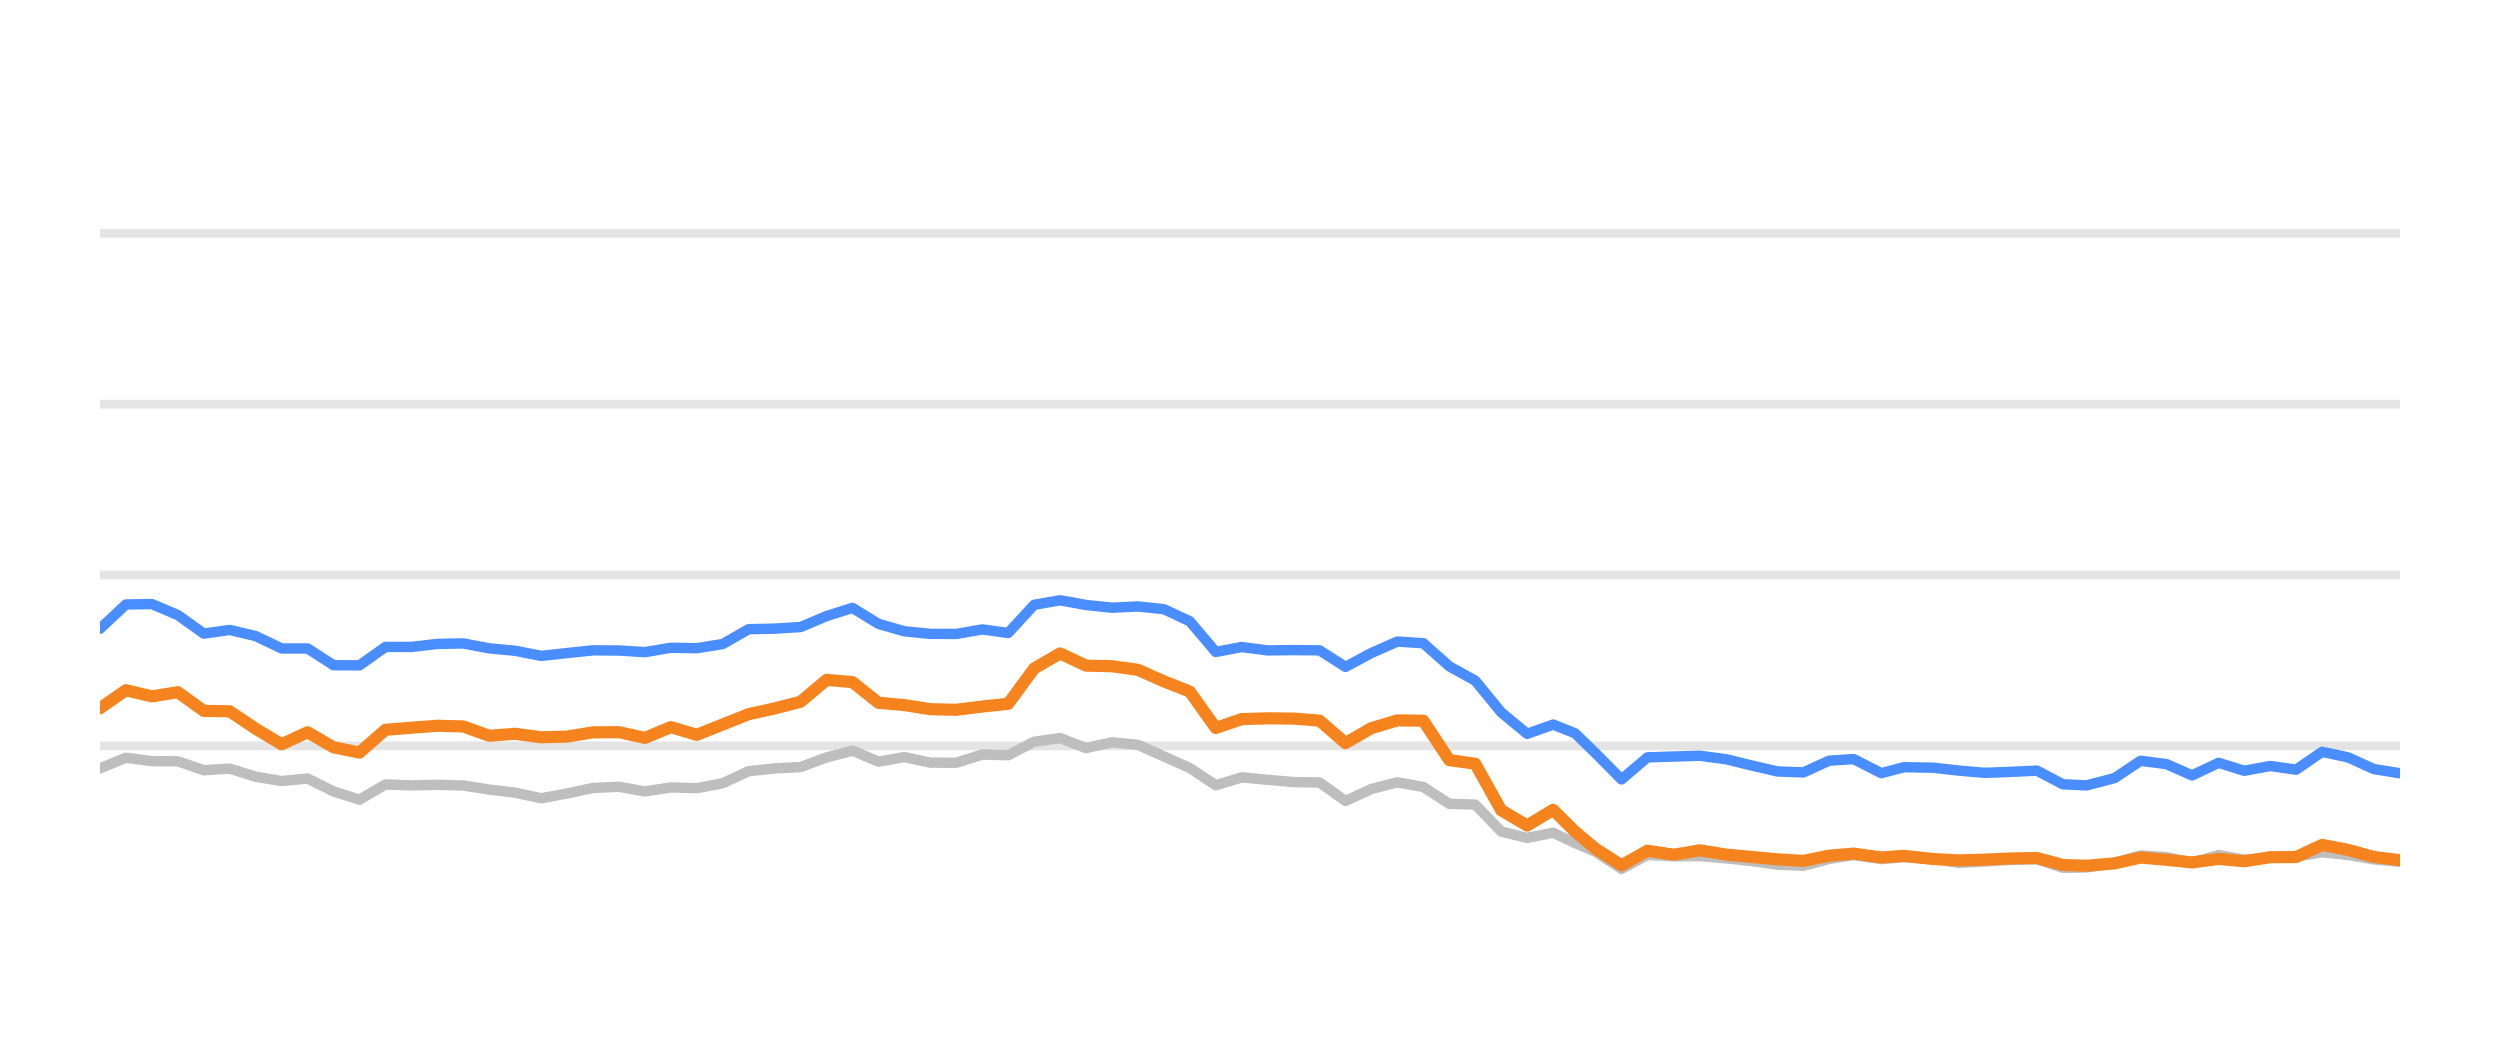
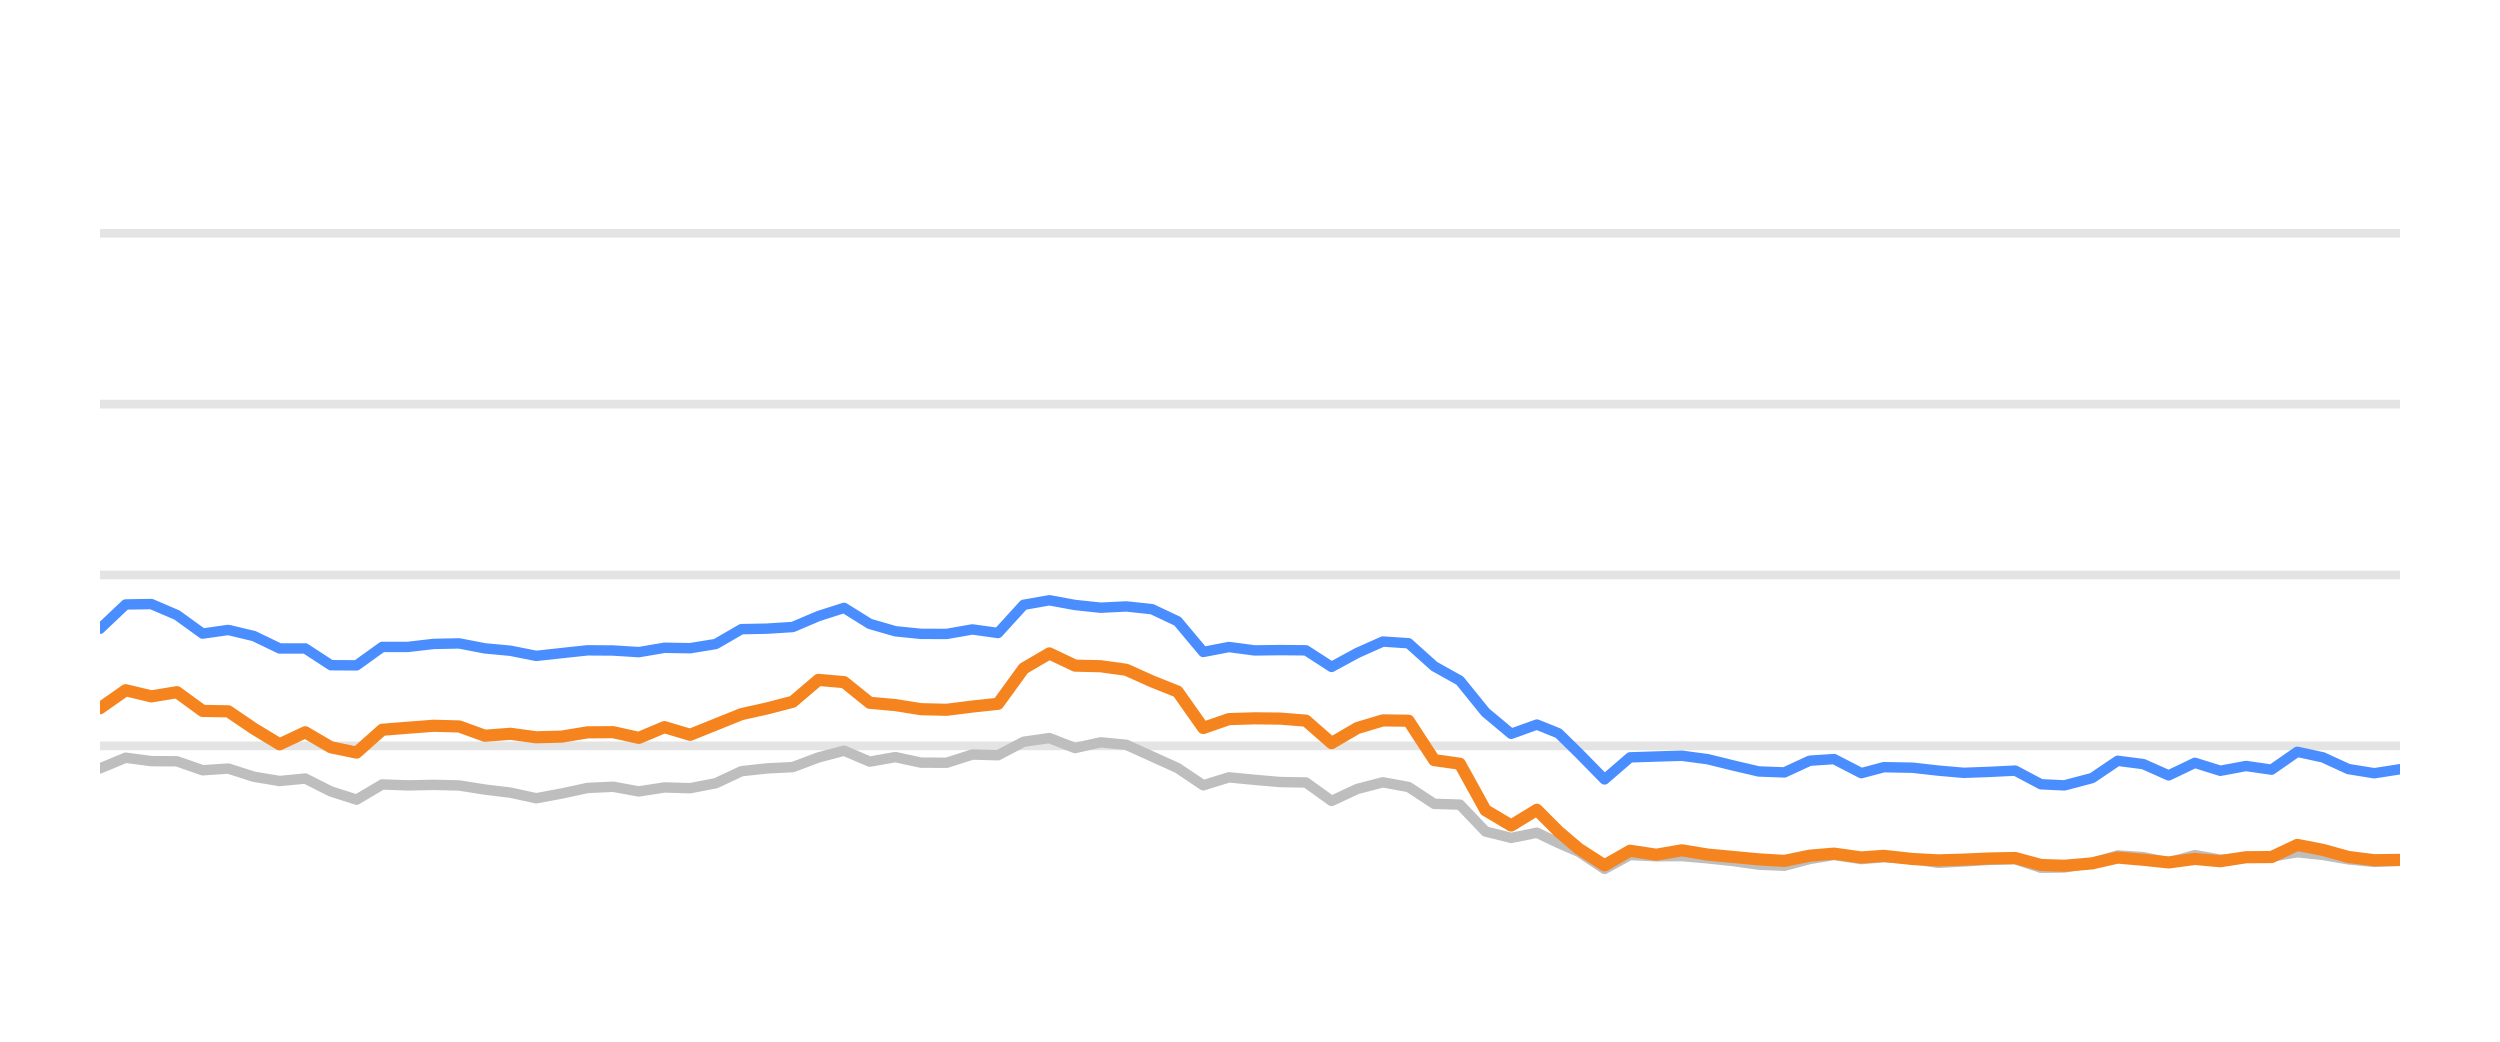
<svg xmlns="http://www.w3.org/2000/svg" width="144pt" height="60pt" viewBox="0 0 144 60" version="1.1">
  <defs>
    <style type="text/css">*{stroke-linejoin: round; stroke-linecap: butt}</style>
  </defs>
  <g id="figure_1">
    <g id="patch_1">
      <path d="M 0 60  L 144 60  L 144 0  L 0 0  L 0 60  z " style="fill: none; opacity: 0" />
    </g>
    <g id="axes_1">
      <g id="patch_2">
        <path d="M 5.76 52.8  L 138.24 52.8  L 138.24 3.6  L 5.76 3.6  L 5.76 52.8  z " style="fill: none" />
      </g>
      <g id="matplotlib.axis_1" />
      <g id="matplotlib.axis_2" />
      <g id="line2d_1">
-         <path d="M 5.76 42.96  L 138.24 42.96  " clip-path="url(#p71afab5608)" style="fill: none; stroke: #b2b2b2; stroke-opacity: 0.35; stroke-width: 0.5; stroke-linecap: square" />
+         <path d="M 5.76 42.96  L 138.24 42.96  " clip-path="url(#p099935b416)" style="fill: none; stroke: #b2b2b2; stroke-opacity: 0.35; stroke-width: 0.5; stroke-linecap: square" />
      </g>
      <g id="line2d_2">
-         <path d="M 5.76 33.12  L 138.24 33.12  " clip-path="url(#p71afab5608)" style="fill: none; stroke: #b2b2b2; stroke-opacity: 0.35; stroke-width: 0.5; stroke-linecap: square" />
+         <path d="M 5.76 33.12  L 138.24 33.12  " clip-path="url(#p099935b416)" style="fill: none; stroke: #b2b2b2; stroke-opacity: 0.35; stroke-width: 0.5; stroke-linecap: square" />
      </g>
      <g id="line2d_3">
-         <path d="M 5.76 23.28  L 138.24 23.28  " clip-path="url(#p71afab5608)" style="fill: none; stroke: #b2b2b2; stroke-opacity: 0.35; stroke-width: 0.5; stroke-linecap: square" />
+         <path d="M 5.76 23.28  L 138.24 23.28  " clip-path="url(#p099935b416)" style="fill: none; stroke: #b2b2b2; stroke-opacity: 0.35; stroke-width: 0.5; stroke-linecap: square" />
      </g>
      <g id="line2d_4">
-         <path d="M 5.76 13.44  L 138.24 13.44  " clip-path="url(#p71afab5608)" style="fill: none; stroke: #b2b2b2; stroke-opacity: 0.35; stroke-width: 0.5; stroke-linecap: square" />
+         <path d="M 5.76 13.44  L 138.24 13.44  " clip-path="url(#p099935b416)" style="fill: none; stroke: #b2b2b2; stroke-opacity: 0.35; stroke-width: 0.5; stroke-linecap: square" />
      </g>
      <g id="line2d_5">
-         <path d="M 5.76 44.259  L 7.255 43.644  L 8.749 43.841  L 10.244 43.851  L 11.738 44.367  L 13.233 44.269  L 14.728 44.741  L 16.222 44.987  L 17.717 44.844  L 19.211 45.587  L 20.706 46.06  L 22.201 45.184  L 23.695 45.238  L 25.19 45.208  L 26.685 45.243  L 28.179 45.479  L 29.674 45.656  L 31.168 45.981  L 32.663 45.705  L 34.158 45.386  L 35.652 45.317  L 37.147 45.587  L 38.641 45.356  L 40.136 45.4  L 41.631 45.115  L 43.125 44.421  L 44.62 44.259  L 46.114 44.185  L 47.609 43.629  L 49.104 43.24  L 50.598 43.87  L 52.093 43.609  L 53.587 43.929  L 55.082 43.934  L 56.577 43.462  L 58.071 43.501  L 59.566 42.724  L 61.061 42.512  L 62.555 43.088  L 64.05 42.758  L 65.544 42.901  L 67.039 43.57  L 68.534 44.239  L 70.028 45.233  L 71.523 44.775  L 73.017 44.918  L 74.512 45.046  L 76.007 45.071  L 77.501 46.133  L 78.996 45.445  L 80.49 45.061  L 81.985 45.331  L 83.48 46.301  L 84.974 46.345  L 86.469 47.895  L 87.963 48.264  L 89.458 47.964  L 90.72 48.559  L 91.908 49.066  L 93.401 50.05  L 94.89 49.248  L 96.418 49.322  L 97.901 49.312  L 99.404 49.44  L 100.895 49.597  L 102.385 49.804  L 103.879 49.868  L 105.355 49.479  L 106.771 49.248  L 108.362 49.484  L 109.668 49.376  L 111.348 49.479  L 112.841 49.7  L 114.327 49.622  L 115.813 49.528  L 117.324 49.494  L 118.823 49.986  L 120.192 49.966  L 121.807 49.7  L 123.295 49.272  L 124.787 49.371  L 126.264 49.681  L 127.793 49.253  L 129.272 49.513  L 130.77 49.405  L 132.256 49.341  L 133.754 49.09  L 135.248 49.243  L 136.731 49.499  L 138.24 49.646  " clip-path="url(#p71afab5608)" style="fill: none; stroke: #bebebe; stroke-width: 0.6; stroke-linecap: round" />
+         <path d="M 5.76 44.259  L 7.238 43.644  L 8.716 43.841  L 10.194 43.851  L 11.672 44.367  L 13.149 44.269  L 14.627 44.741  L 16.105 44.987  L 17.583 44.844  L 19.061 45.587  L 20.539 46.06  L 22.017 45.184  L 23.495 45.238  L 24.973 45.208  L 26.45 45.243  L 27.928 45.479  L 29.406 45.656  L 30.884 45.981  L 32.362 45.705  L 33.84 45.386  L 35.318 45.317  L 36.796 45.587  L 38.273 45.356  L 39.751 45.4  L 41.229 45.115  L 42.707 44.421  L 44.185 44.259  L 45.663 44.185  L 47.141 43.629  L 48.619 43.24  L 50.097 43.87  L 51.574 43.609  L 53.052 43.929  L 54.53 43.934  L 56.008 43.462  L 57.486 43.501  L 58.964 42.724  L 60.442 42.512  L 61.92 43.088  L 63.398 42.758  L 64.875 42.901  L 66.353 43.57  L 67.831 44.239  L 69.309 45.233  L 70.787 44.775  L 72.265 44.918  L 73.743 45.046  L 75.221 45.071  L 76.699 46.133  L 78.176 45.445  L 79.654 45.061  L 81.132 45.331  L 82.61 46.301  L 84.088 46.345  L 85.566 47.895  L 87.044 48.264  L 88.522 47.964  L 89.769 48.559  L 90.944 49.066  L 92.421 50.05  L 93.892 49.248  L 95.404 49.322  L 96.87 49.312  L 98.356 49.44  L 99.831 49.597  L 101.303 49.804  L 102.781 49.868  L 104.241 49.479  L 105.641 49.248  L 107.214 49.484  L 108.506 49.376  L 110.167 49.479  L 111.643 49.7  L 113.112 49.622  L 114.581 49.528  L 116.076 49.494  L 117.558 49.986  L 118.911 49.966  L 120.509 49.7  L 121.98 49.272  L 123.455 49.371  L 124.916 49.681  L 126.427 49.253  L 127.89 49.513  L 129.371 49.405  L 130.841 49.341  L 132.322 49.09  L 133.799 49.243  L 135.265 49.499  L 136.758 49.646  L 138.24 49.587  " clip-path="url(#p099935b416)" style="fill: none; stroke: #bebebe; stroke-width: 0.6; stroke-linecap: round" />
      </g>
      <g id="line2d_6">
-         <path d="M 5.76 36.215  L 7.255 34.817  L 8.749 34.793  L 10.244 35.427  L 11.738 36.495  L 13.233 36.284  L 14.728 36.638  L 16.222 37.351  L 17.717 37.351  L 19.211 38.316  L 20.706 38.325  L 22.201 37.263  L 23.695 37.263  L 25.19 37.09  L 26.685 37.061  L 28.179 37.346  L 29.674 37.484  L 31.168 37.779  L 32.663 37.617  L 34.158 37.459  L 35.652 37.469  L 37.147 37.563  L 38.641 37.312  L 40.136 37.336  L 41.631 37.095  L 43.125 36.239  L 44.62 36.21  L 46.114 36.116  L 47.609 35.487  L 49.104 35.014  L 50.598 35.934  L 52.093 36.362  L 53.587 36.51  L 55.082 36.515  L 56.577 36.254  L 58.071 36.461  L 59.566 34.837  L 61.061 34.576  L 62.555 34.847  L 64.05 35.004  L 65.544 34.931  L 67.039 35.088  L 68.534 35.787  L 70.028 37.553  L 71.523 37.268  L 73.017 37.464  L 74.512 37.445  L 76.007 37.459  L 77.501 38.414  L 78.996 37.612  L 80.49 36.953  L 81.985 37.051  L 83.48 38.379  L 84.974 39.206  L 86.469 41.031  L 87.963 42.266  L 89.458 41.735  L 90.72 42.237  L 91.908 43.388  L 93.401 44.894  L 94.89 43.624  L 96.418 43.575  L 97.901 43.531  L 99.404 43.728  L 100.895 44.092  L 102.385 44.436  L 103.879 44.49  L 105.355 43.816  L 106.771 43.723  L 108.362 44.534  L 109.668 44.19  L 111.348 44.22  L 112.841 44.387  L 114.327 44.515  L 115.813 44.461  L 117.324 44.387  L 118.823 45.174  L 120.192 45.238  L 121.807 44.815  L 123.295 43.821  L 124.787 44.013  L 126.264 44.662  L 127.793 43.939  L 129.272 44.397  L 130.77 44.121  L 132.256 44.333  L 133.754 43.304  L 135.248 43.624  L 136.731 44.298  L 138.24 44.539  " clip-path="url(#p71afab5608)" style="fill: none; stroke: #4a8dff; stroke-width: 0.6; stroke-linecap: round" />
+         <path d="M 5.76 36.215  L 7.238 34.817  L 8.716 34.793  L 10.194 35.427  L 11.672 36.495  L 13.149 36.284  L 14.627 36.638  L 16.105 37.351  L 17.583 37.351  L 19.061 38.316  L 20.539 38.325  L 22.017 37.263  L 23.495 37.263  L 24.973 37.09  L 26.45 37.061  L 27.928 37.346  L 29.406 37.484  L 30.884 37.779  L 32.362 37.617  L 33.84 37.459  L 35.318 37.469  L 36.796 37.563  L 38.273 37.312  L 39.751 37.336  L 41.229 37.095  L 42.707 36.239  L 44.185 36.21  L 45.663 36.116  L 47.141 35.487  L 48.619 35.014  L 50.097 35.934  L 51.574 36.362  L 53.052 36.51  L 54.53 36.515  L 56.008 36.254  L 57.486 36.461  L 58.964 34.837  L 60.442 34.576  L 61.92 34.847  L 63.398 35.004  L 64.875 34.931  L 66.353 35.088  L 67.831 35.787  L 69.309 37.553  L 70.787 37.268  L 72.265 37.464  L 73.743 37.445  L 75.221 37.459  L 76.699 38.414  L 78.176 37.612  L 79.654 36.953  L 81.132 37.051  L 82.61 38.379  L 84.088 39.206  L 85.566 41.031  L 87.044 42.266  L 88.522 41.735  L 89.769 42.237  L 90.944 43.388  L 92.421 44.894  L 93.892 43.624  L 95.404 43.575  L 96.87 43.531  L 98.356 43.728  L 99.831 44.092  L 101.303 44.436  L 102.781 44.49  L 104.241 43.816  L 105.641 43.723  L 107.214 44.534  L 108.506 44.19  L 110.167 44.22  L 111.643 44.387  L 113.112 44.515  L 114.581 44.461  L 116.076 44.387  L 117.558 45.174  L 118.911 45.238  L 120.509 44.815  L 121.98 43.821  L 123.455 44.013  L 124.916 44.662  L 126.427 43.939  L 127.89 44.397  L 129.371 44.121  L 130.841 44.333  L 132.322 43.304  L 133.799 43.624  L 135.265 44.298  L 136.758 44.539  L 138.24 44.308  " clip-path="url(#p099935b416)" style="fill: none; stroke: #4a8dff; stroke-width: 0.6; stroke-linecap: round" />
      </g>
      <g id="line2d_7">
-         <path d="M 5.76 40.795  L 7.255 39.757  L 8.749 40.111  L 10.244 39.87  L 11.738 40.948  L 13.233 40.972  L 14.728 41.976  L 16.222 42.871  L 17.717 42.178  L 19.211 43.044  L 20.706 43.349  L 22.201 42.035  L 23.695 41.917  L 25.19 41.804  L 26.685 41.843  L 28.179 42.379  L 29.674 42.266  L 31.168 42.468  L 32.663 42.429  L 34.158 42.183  L 35.652 42.173  L 37.147 42.502  L 38.641 41.883  L 40.136 42.325  L 41.631 41.73  L 43.125 41.135  L 44.62 40.805  L 46.114 40.421  L 47.609 39.162  L 49.104 39.29  L 50.598 40.48  L 52.093 40.613  L 53.587 40.849  L 55.082 40.884  L 56.577 40.697  L 58.071 40.539  L 59.566 38.502  L 61.061 37.637  L 62.555 38.34  L 64.05 38.375  L 65.544 38.581  L 67.039 39.245  L 68.534 39.836  L 70.028 41.932  L 71.523 41.42  L 73.017 41.376  L 74.512 41.391  L 76.007 41.509  L 77.501 42.803  L 78.996 41.937  L 80.49 41.494  L 81.985 41.514  L 83.48 43.782  L 84.974 43.993  L 86.469 46.67  L 87.963 47.55  L 89.458 46.645  L 90.72 47.895  L 91.908 48.894  L 93.401 49.843  L 94.89 49.002  L 96.418 49.233  L 97.901 48.977  L 99.404 49.223  L 100.895 49.361  L 102.385 49.499  L 103.879 49.587  L 105.355 49.287  L 106.771 49.169  L 108.362 49.39  L 109.668 49.297  L 111.348 49.479  L 112.841 49.558  L 114.327 49.513  L 115.813 49.449  L 117.324 49.42  L 118.823 49.823  L 120.192 49.868  L 121.807 49.73  L 123.295 49.395  L 124.787 49.523  L 126.264 49.676  L 127.793 49.474  L 129.272 49.607  L 130.77 49.376  L 132.256 49.366  L 133.754 48.667  L 135.248 48.953  L 136.731 49.361  L 138.24 49.548  " clip-path="url(#p71afab5608)" style="fill: none; stroke: #f5841e; stroke-width: 0.7; stroke-linecap: round" />
+         <path d="M 5.76 40.795  L 7.238 39.757  L 8.716 40.111  L 10.194 39.87  L 11.672 40.948  L 13.149 40.972  L 14.627 41.976  L 16.105 42.871  L 17.583 42.178  L 19.061 43.044  L 20.539 43.349  L 22.017 42.035  L 23.495 41.917  L 24.973 41.804  L 26.45 41.843  L 27.928 42.379  L 29.406 42.266  L 30.884 42.468  L 32.362 42.429  L 33.84 42.183  L 35.318 42.173  L 36.796 42.502  L 38.273 41.883  L 39.751 42.325  L 41.229 41.73  L 42.707 41.135  L 44.185 40.805  L 45.663 40.421  L 47.141 39.162  L 48.619 39.29  L 50.097 40.48  L 51.574 40.613  L 53.052 40.849  L 54.53 40.884  L 56.008 40.697  L 57.486 40.539  L 58.964 38.502  L 60.442 37.637  L 61.92 38.34  L 63.398 38.375  L 64.875 38.581  L 66.353 39.245  L 67.831 39.836  L 69.309 41.932  L 70.787 41.42  L 72.265 41.376  L 73.743 41.391  L 75.221 41.509  L 76.699 42.803  L 78.176 41.937  L 79.654 41.494  L 81.132 41.514  L 82.61 43.782  L 84.088 43.993  L 85.566 46.67  L 87.044 47.55  L 88.522 46.645  L 89.769 47.895  L 90.944 48.894  L 92.421 49.843  L 93.892 49.002  L 95.404 49.233  L 96.87 48.977  L 98.356 49.223  L 99.831 49.361  L 101.303 49.499  L 102.781 49.587  L 104.241 49.287  L 105.641 49.169  L 107.214 49.39  L 108.506 49.297  L 110.167 49.479  L 111.643 49.558  L 113.112 49.513  L 114.581 49.449  L 116.076 49.42  L 117.558 49.823  L 118.911 49.868  L 120.509 49.73  L 121.98 49.395  L 123.455 49.523  L 124.916 49.676  L 126.427 49.474  L 127.89 49.607  L 129.371 49.376  L 130.841 49.366  L 132.322 48.667  L 133.799 48.953  L 135.265 49.361  L 136.758 49.548  L 138.24 49.528  " clip-path="url(#p099935b416)" style="fill: none; stroke: #f5841e; stroke-width: 0.7; stroke-linecap: round" />
      </g>
    </g>
  </g>
  <defs>
-     <clipPath id="p71afab5608">
+     <clipPath id="p099935b416">
      <rect x="5.76" y="3.6" width="132.48" height="49.2" />
    </clipPath>
  </defs>
</svg>
